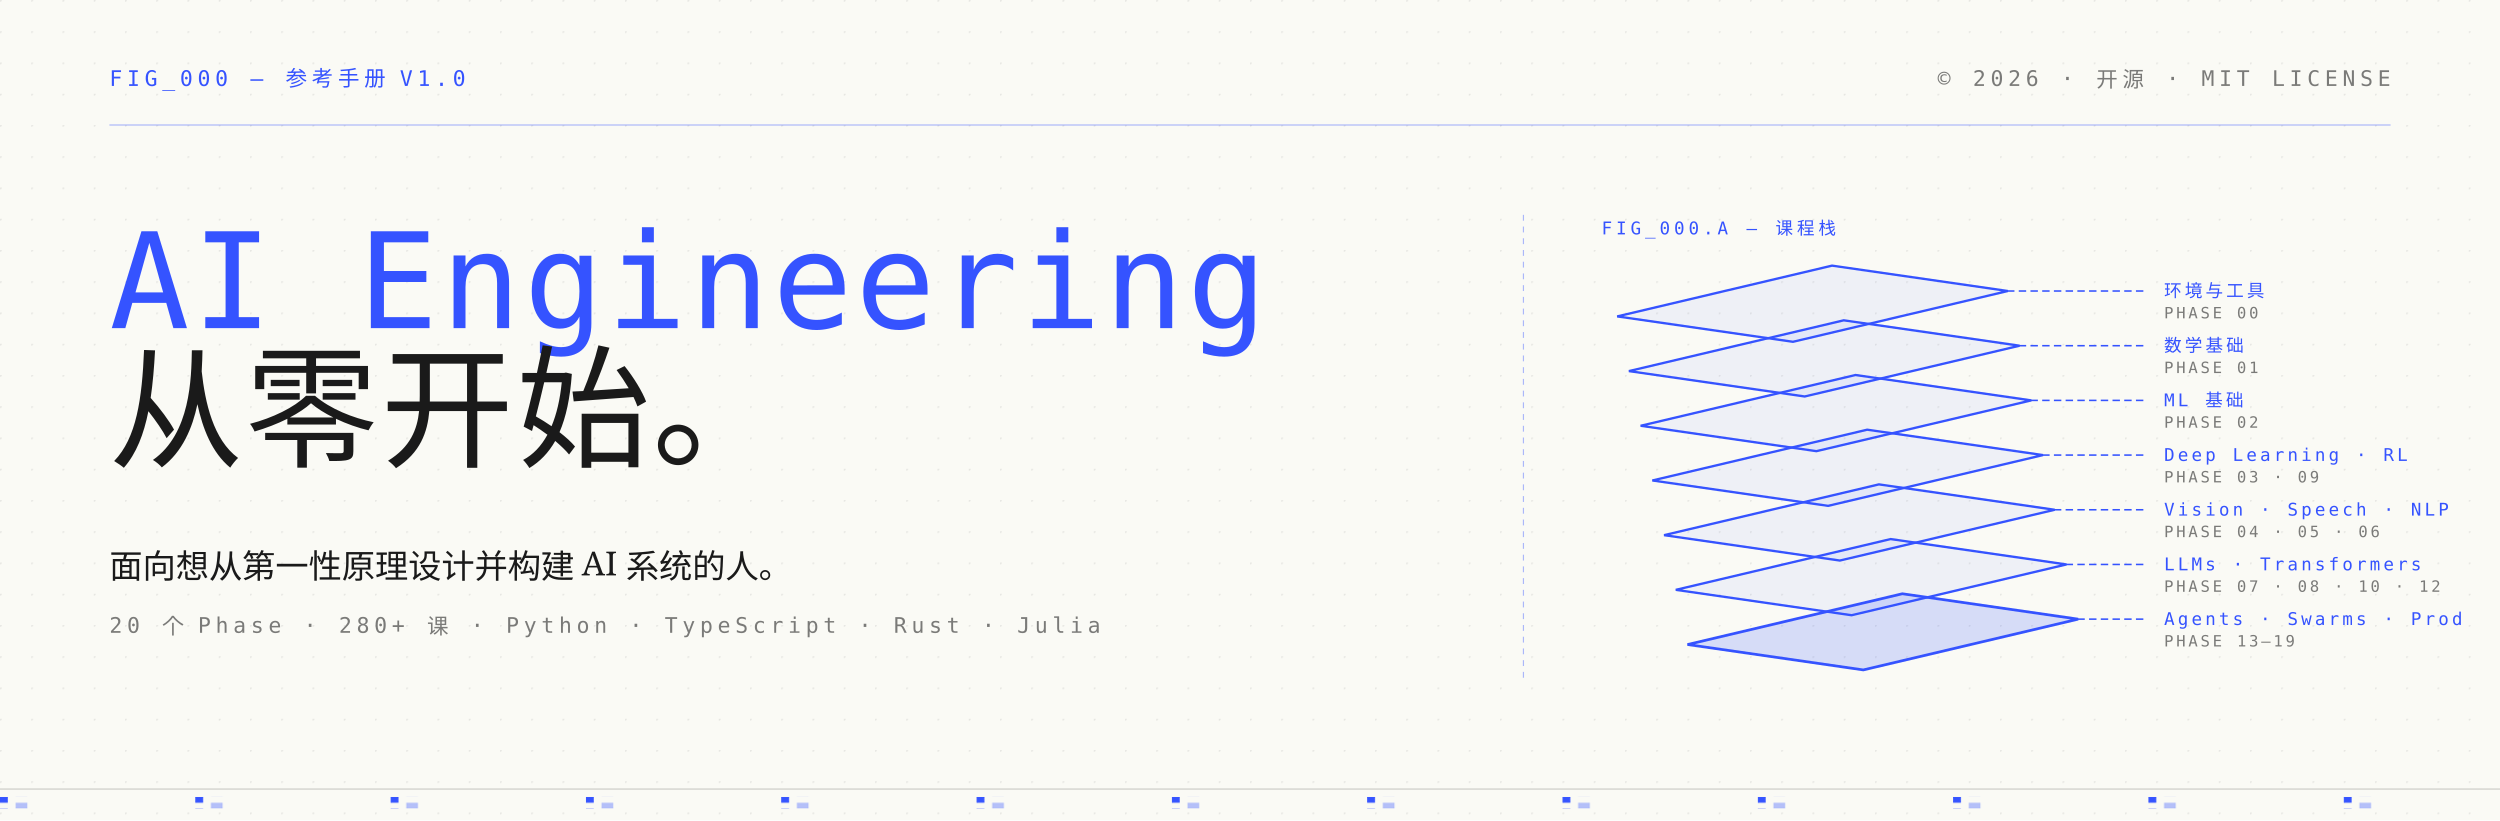
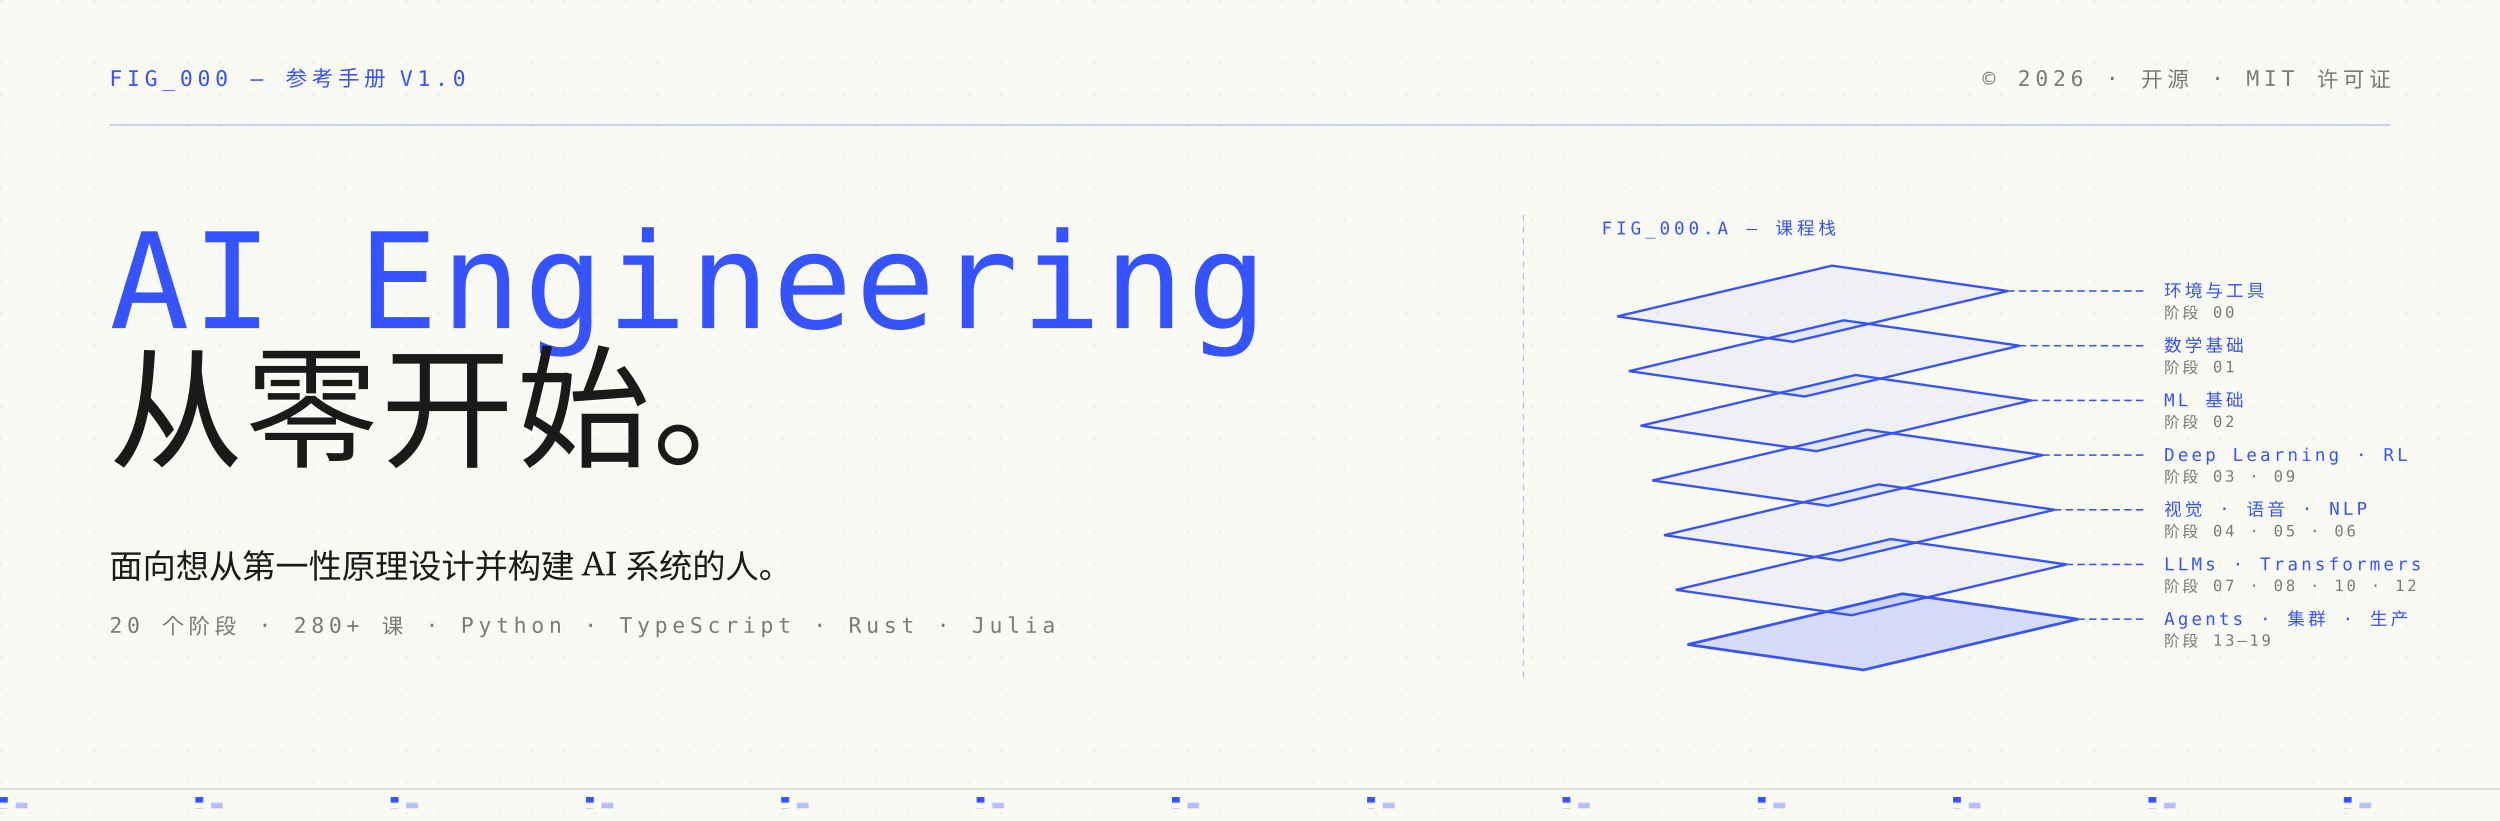
<svg xmlns="http://www.w3.org/2000/svg" width="1280" height="420" viewBox="0 0 1280 420" role="img" aria-label="AI Engineering from Scratch — 参考手册横幅">
  <defs>
    <pattern id="paper" x="0" y="0" width="16" height="16" patternUnits="userSpaceOnUse">
      <circle cx="0" cy="0" r="1" fill="#1a1a1a" fill-opacity="0.08" />
    </pattern>
    <pattern id="paperRule" x="0" y="0" width="100" height="6" patternUnits="userSpaceOnUse">
      <rect width="4" height="3" fill="#3553ff" />
      <rect x="8" y="3" width="6" height="3" fill="#3553ff" fill-opacity="0.35" />
    </pattern>
    <style>
      .face { fill: rgba(53, 83, 255, 0.06); }
      .face-strong { fill: rgba(53, 83, 255, 0.18); }
      .stroke-bp { stroke: #3553ff; fill: none; stroke-linejoin: miter; stroke-linecap: square; }
      .mono { font-family: 'JetBrains Mono', ui-monospace, Consolas, monospace; }
      .display { font-family: 'VT323', ui-monospace, monospace; font-weight: 400; }
      .serif { font-family: 'Source Serif 4', Georgia, serif; }
    </style>
  </defs>
  <rect width="1280" height="420" fill="#fafaf5" />
  <rect width="1280" height="420" fill="url(#paper)" />
  <g class="mono" font-size="11" letter-spacing="2.4" fill="#3553ff">
    <text x="56" y="44">FIG_000  —  参考手册  V1.0</text>
  </g>
  <g class="mono" font-size="11" letter-spacing="2.4" fill="#7a7a78" text-anchor="end">
-     <text x="1224" y="44">© 2026  ·  开源  ·  MIT LICENSE</text>
+     <text x="1224" y="44">© 2026  ·  开源  ·  MIT 许可证</text>
  </g>
  <line x1="56" y1="64" x2="1224" y2="64" stroke="#3553ff" stroke-width="0.6" stroke-opacity="0.4" />
  <g transform="translate(56, 110)">
    <text class="display" x="0" y="58" font-size="68" letter-spacing="1.5" fill="#3553ff">AI Engineering</text>
    <text class="display" x="0" y="124" font-size="68" letter-spacing="1.5" fill="#1a1a1a">从零开始。</text>
  </g>
  <g class="serif" font-size="17" fill="#1a1a1a">
    <text x="56" y="296">面向想从第一性原理设计并构建 AI 系统的人。</text>
  </g>
  <g class="mono" font-size="11" letter-spacing="2.4" fill="#7a7a78">
-     <text x="56" y="324">20 个 Phase  ·  280+ 课  ·  Python · TypeScript · Rust · Julia</text>
+     <text x="56" y="324">20 个阶段  ·  280+ 课  ·  Python · TypeScript · Rust · Julia</text>
  </g>
  <line x1="780" y1="110" x2="780" y2="350" stroke="#3553ff" stroke-width="0.6" stroke-opacity="0.4" stroke-dasharray="3 3" />
  <g transform="translate(820, 130)">
    <g class="mono" font-size="9" letter-spacing="2" fill="#3553ff">
      <text x="0" y="-10">FIG_000.A  —  课程栈</text>
    </g>
    <g transform="translate(8, 32)">
      <polygon class="face" points="0,0 110,-26 200,-13 90,13" />
      <polygon class="stroke-bp" stroke-width="1.2" points="0,0 110,-26 200,-13 90,13" />
    </g>
    <g transform="translate(14, 60)">
      <polygon class="face" points="0,0 110,-26 200,-13 90,13" />
      <polygon class="stroke-bp" stroke-width="1.2" points="0,0 110,-26 200,-13 90,13" />
    </g>
    <g transform="translate(20, 88)">
      <polygon class="face" points="0,0 110,-26 200,-13 90,13" />
      <polygon class="stroke-bp" stroke-width="1.2" points="0,0 110,-26 200,-13 90,13" />
    </g>
    <g transform="translate(26, 116)">
      <polygon class="face" points="0,0 110,-26 200,-13 90,13" />
      <polygon class="stroke-bp" stroke-width="1.2" points="0,0 110,-26 200,-13 90,13" />
    </g>
    <g transform="translate(32, 144)">
      <polygon class="face" points="0,0 110,-26 200,-13 90,13" />
      <polygon class="stroke-bp" stroke-width="1.2" points="0,0 110,-26 200,-13 90,13" />
    </g>
    <g transform="translate(38, 172)">
      <polygon class="face" points="0,0 110,-26 200,-13 90,13" />
      <polygon class="stroke-bp" stroke-width="1.2" points="0,0 110,-26 200,-13 90,13" />
    </g>
    <g transform="translate(44, 200)">
      <polygon class="face-strong" points="0,0 110,-26 200,-13 90,13" />
      <polygon class="stroke-bp" stroke-width="1.4" points="0,0 110,-26 200,-13 90,13" />
    </g>
    <g class="stroke-bp" stroke-width="0.8" stroke-dasharray="3 3">
      <line x1="208" y1="19" x2="278" y2="19" />
      <line x1="214" y1="47" x2="278" y2="47" />
      <line x1="220" y1="75" x2="278" y2="75" />
      <line x1="226" y1="103" x2="278" y2="103" />
      <line x1="232" y1="131" x2="278" y2="131" />
      <line x1="238" y1="159" x2="278" y2="159" />
      <line x1="244" y1="187" x2="278" y2="187" />
    </g>
    <g class="mono" font-size="9" letter-spacing="1.6" fill="#3553ff">
      <text x="288" y="22">环境与工具</text>
      <text x="288" y="50">数学基础</text>
      <text x="288" y="78">ML 基础</text>
      <text x="288" y="106">Deep Learning · RL</text>
-       <text x="288" y="134">Vision · Speech · NLP</text>
+       <text x="288" y="134">视觉 · 语音 · NLP</text>
      <text x="288" y="162">LLMs · Transformers</text>
-       <text x="288" y="190">Agents · Swarms · Prod</text>
+       <text x="288" y="190">Agents · 集群 · 生产</text>
    </g>
    <g class="mono" font-size="8" letter-spacing="1.4" fill="#7a7a78">
-       <text x="288" y="33">PHASE 00</text>
-       <text x="288" y="61">PHASE 01</text>
-       <text x="288" y="89">PHASE 02</text>
-       <text x="288" y="117">PHASE 03 · 09</text>
-       <text x="288" y="145">PHASE 04 · 05 · 06</text>
-       <text x="288" y="173">PHASE 07 · 08 · 10 · 12</text>
-       <text x="288" y="201">PHASE 13–19</text>
+       <text x="288" y="33">阶段 00</text>
+       <text x="288" y="61">阶段 01</text>
+       <text x="288" y="89">阶段 02</text>
+       <text x="288" y="117">阶段 03 · 09</text>
+       <text x="288" y="145">阶段 04 · 05 · 06</text>
+       <text x="288" y="173">阶段 07 · 08 · 10 · 12</text>
+       <text x="288" y="201">阶段 13–19</text>
    </g>
  </g>
  <rect x="0" y="408" width="1280" height="6" fill="url(#paperRule)" />
  <line x1="0" y1="404" x2="1280" y2="404" stroke="#1a1a1a" stroke-opacity="0.16" stroke-width="0.8" />
</svg>
